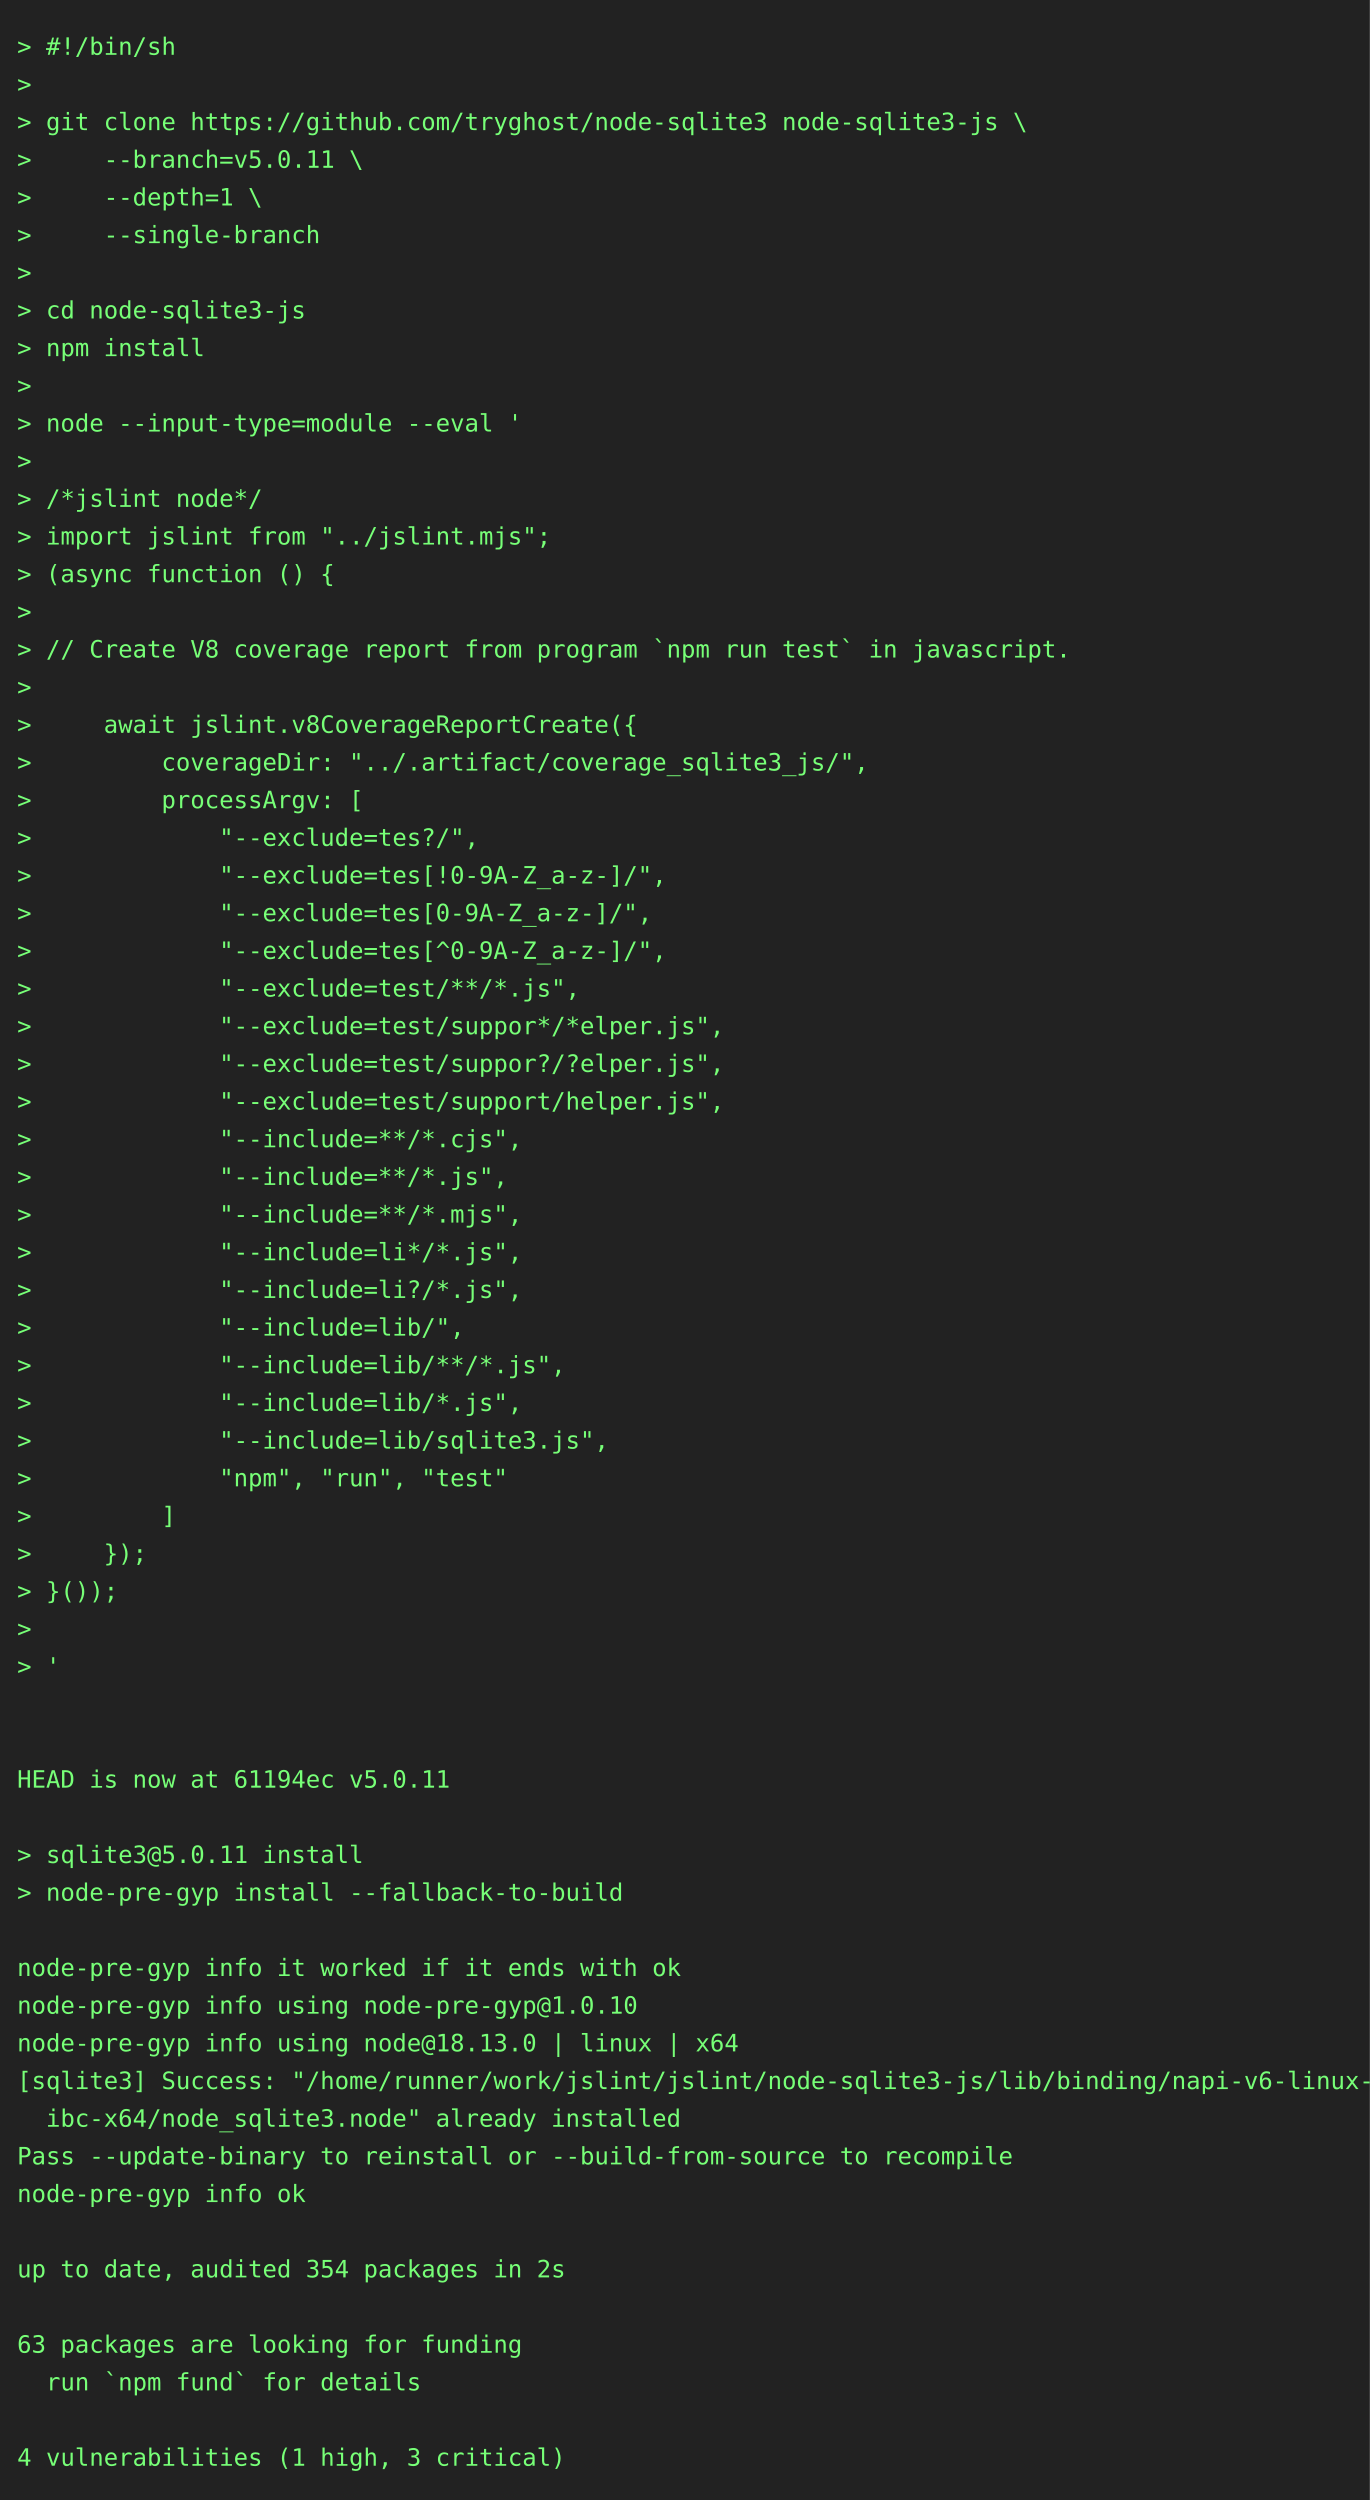
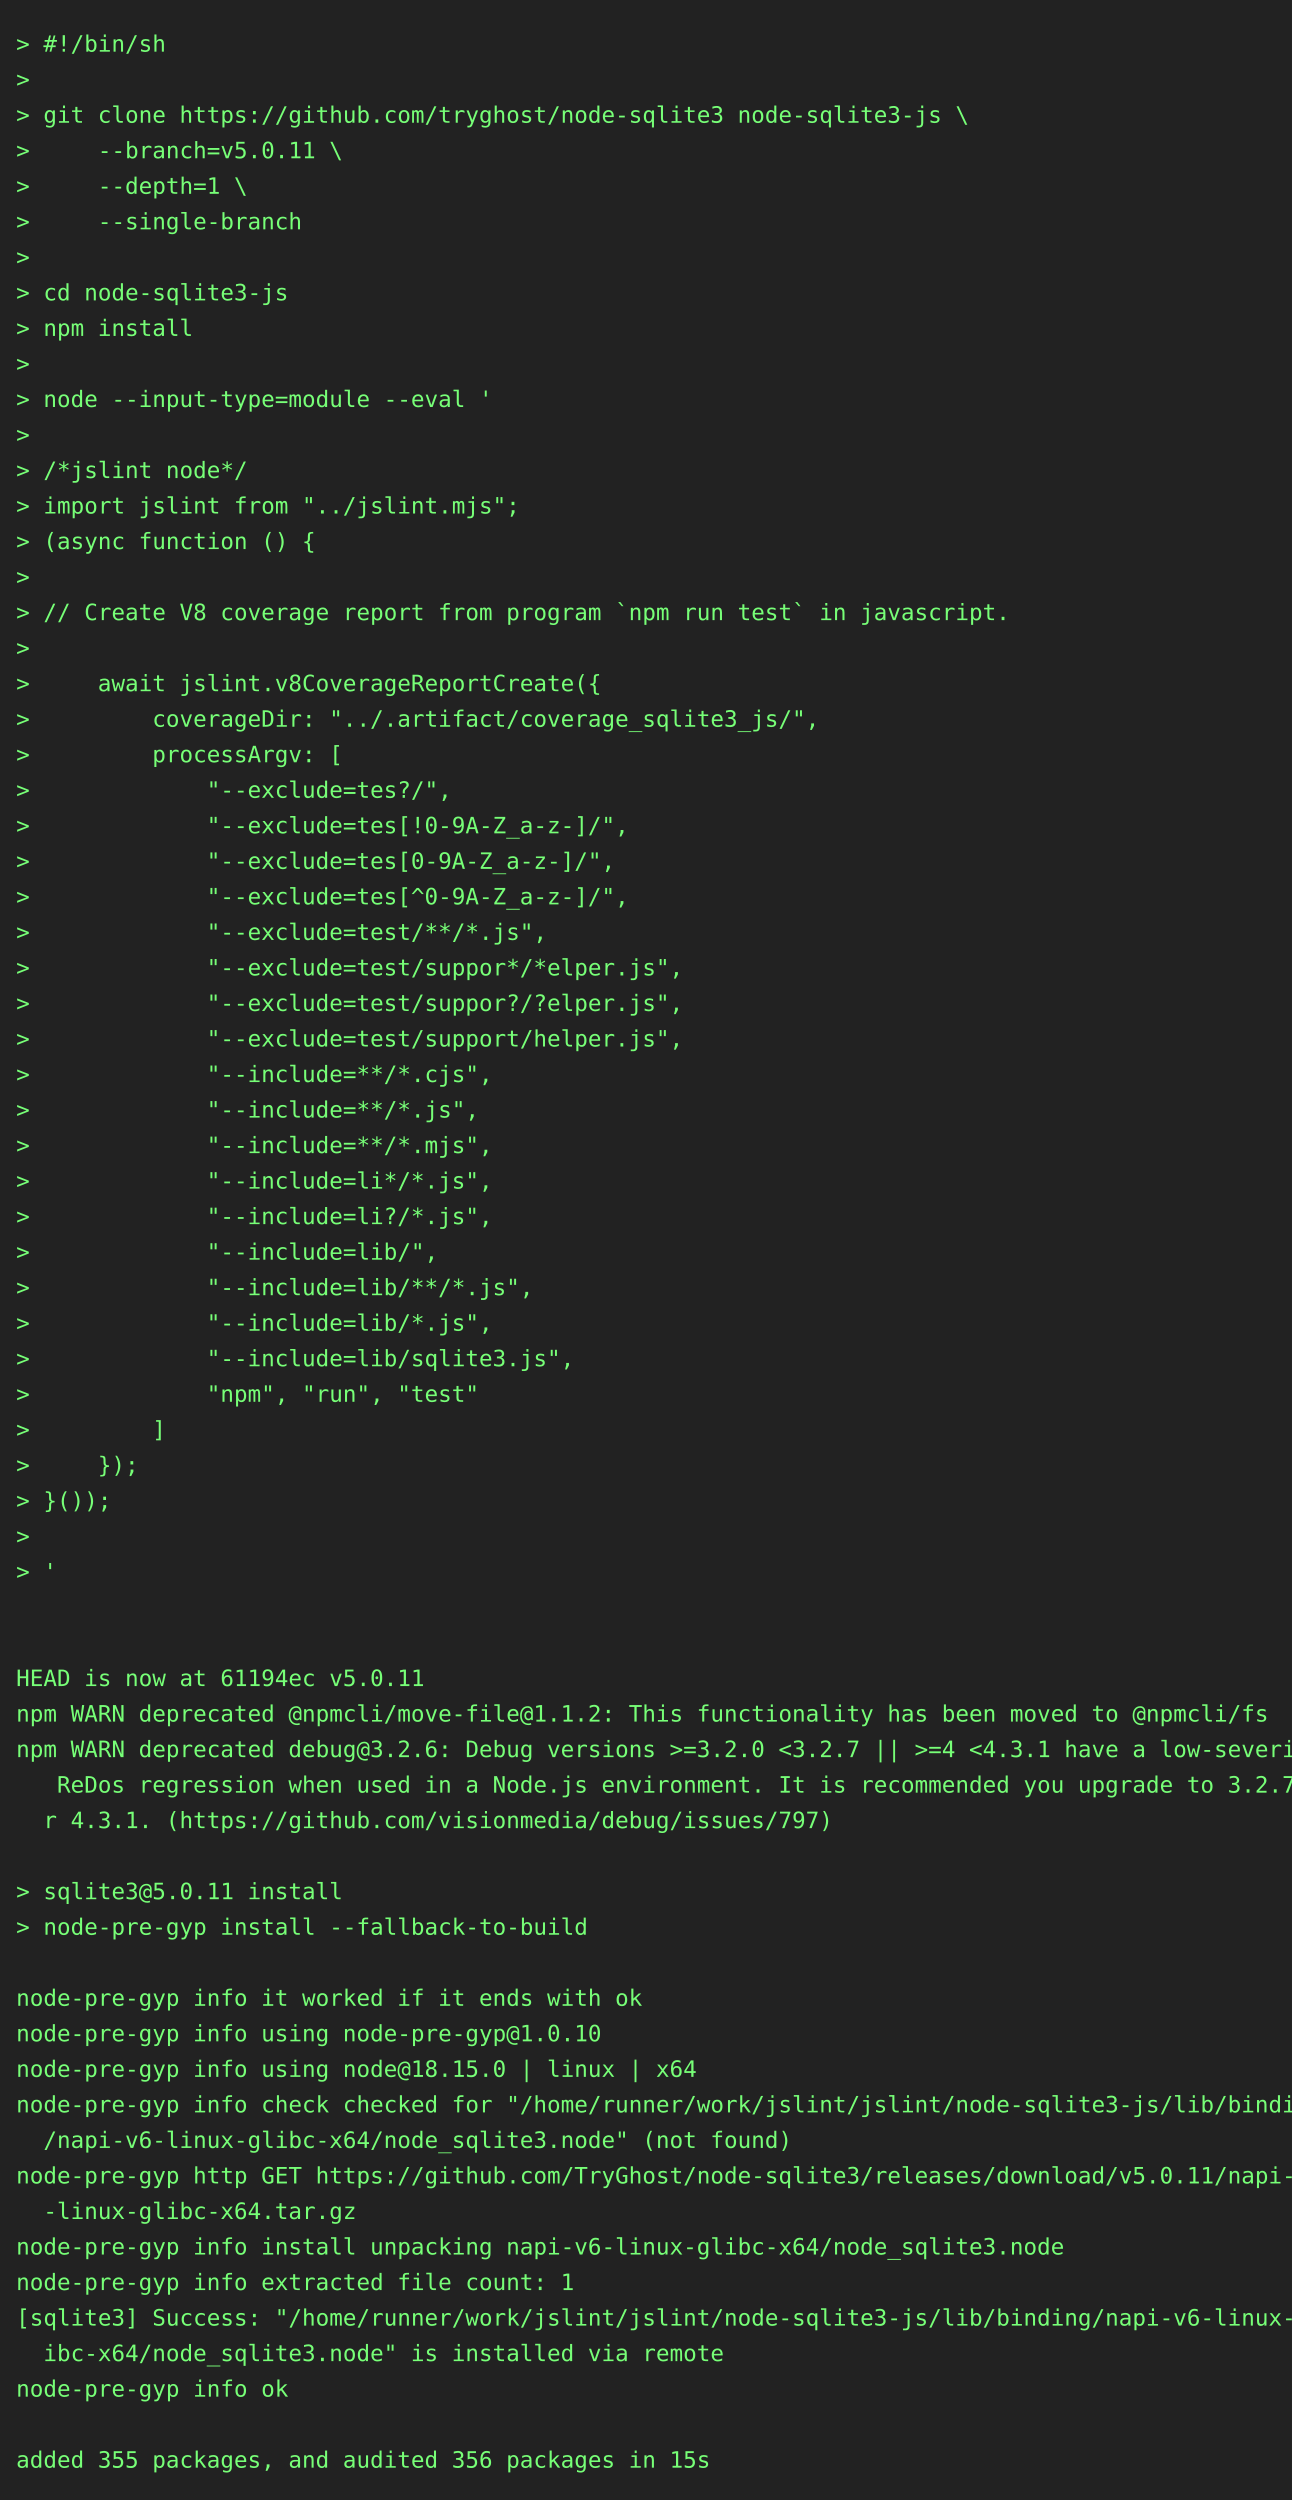
- <svg xmlns="http://www.w3.org/2000/svg" height="1460" width="800">
-   <rect height="1460" fill="#222" width="800" />
+ <svg xmlns="http://www.w3.org/2000/svg" height="1548" width="800">
+   <rect height="1548" fill="#222" width="800" />
  <text fill="#7f7" font-family="consolas, menlo, monospace" font-size="14" xml:space="preserve">
    <tspan lengthAdjust="spacingAndGlyphs" textLength="768" x="10" y="32">&gt; #!/bin/sh                                                                                      </tspan>
    <tspan lengthAdjust="spacingAndGlyphs" textLength="768" x="10" y="54">&gt;                                                                                                </tspan>
    <tspan lengthAdjust="spacingAndGlyphs" textLength="768" x="10" y="76">&gt; git clone https://github.com/tryghost/node-sqlite3 node-sqlite3-js \                           </tspan>
    <tspan lengthAdjust="spacingAndGlyphs" textLength="768" x="10" y="98">&gt;     --branch=v5.0.11 \                                                                         </tspan>
    <tspan lengthAdjust="spacingAndGlyphs" textLength="768" x="10" y="120">&gt;     --depth=1 \                                                                                </tspan>
    <tspan lengthAdjust="spacingAndGlyphs" textLength="768" x="10" y="142">&gt;     --single-branch                                                                            </tspan>
    <tspan lengthAdjust="spacingAndGlyphs" textLength="768" x="10" y="164">&gt;                                                                                                </tspan>
    <tspan lengthAdjust="spacingAndGlyphs" textLength="768" x="10" y="186">&gt; cd node-sqlite3-js                                                                             </tspan>
    <tspan lengthAdjust="spacingAndGlyphs" textLength="768" x="10" y="208">&gt; npm install                                                                                    </tspan>
    <tspan lengthAdjust="spacingAndGlyphs" textLength="768" x="10" y="230">&gt;                                                                                                </tspan>
    <tspan lengthAdjust="spacingAndGlyphs" textLength="768" x="10" y="252">&gt; node --input-type=module --eval '                                                              </tspan>
    <tspan lengthAdjust="spacingAndGlyphs" textLength="768" x="10" y="274">&gt;                                                                                                </tspan>
    <tspan lengthAdjust="spacingAndGlyphs" textLength="768" x="10" y="296">&gt; /*jslint node*/                                                                                </tspan>
    <tspan lengthAdjust="spacingAndGlyphs" textLength="768" x="10" y="318">&gt; import jslint from "../jslint.mjs";                                                            </tspan>
    <tspan lengthAdjust="spacingAndGlyphs" textLength="768" x="10" y="340">&gt; (async function () {                                                                           </tspan>
    <tspan lengthAdjust="spacingAndGlyphs" textLength="768" x="10" y="362">&gt;                                                                                                </tspan>
    <tspan lengthAdjust="spacingAndGlyphs" textLength="768" x="10" y="384">&gt; // Create V8 coverage report from program `npm run test` in javascript.                        </tspan>
    <tspan lengthAdjust="spacingAndGlyphs" textLength="768" x="10" y="406">&gt;                                                                                                </tspan>
    <tspan lengthAdjust="spacingAndGlyphs" textLength="768" x="10" y="428">&gt;     await jslint.v8CoverageReportCreate({                                                      </tspan>
    <tspan lengthAdjust="spacingAndGlyphs" textLength="768" x="10" y="450">&gt;         coverageDir: "../.artifact/coverage_sqlite3_js/",                                      </tspan>
    <tspan lengthAdjust="spacingAndGlyphs" textLength="768" x="10" y="472">&gt;         processArgv: [                                                                         </tspan>
    <tspan lengthAdjust="spacingAndGlyphs" textLength="768" x="10" y="494">&gt;             "--exclude=tes?/",                                                                 </tspan>
    <tspan lengthAdjust="spacingAndGlyphs" textLength="768" x="10" y="516">&gt;             "--exclude=tes[!0-9A-Z_a-z-]/",                                                    </tspan>
    <tspan lengthAdjust="spacingAndGlyphs" textLength="768" x="10" y="538">&gt;             "--exclude=tes[0-9A-Z_a-z-]/",                                                     </tspan>
    <tspan lengthAdjust="spacingAndGlyphs" textLength="768" x="10" y="560">&gt;             "--exclude=tes[^0-9A-Z_a-z-]/",                                                    </tspan>
    <tspan lengthAdjust="spacingAndGlyphs" textLength="768" x="10" y="582">&gt;             "--exclude=test/**/*.js",                                                          </tspan>
    <tspan lengthAdjust="spacingAndGlyphs" textLength="768" x="10" y="604">&gt;             "--exclude=test/suppor*/*elper.js",                                                </tspan>
    <tspan lengthAdjust="spacingAndGlyphs" textLength="768" x="10" y="626">&gt;             "--exclude=test/suppor?/?elper.js",                                                </tspan>
    <tspan lengthAdjust="spacingAndGlyphs" textLength="768" x="10" y="648">&gt;             "--exclude=test/support/helper.js",                                                </tspan>
    <tspan lengthAdjust="spacingAndGlyphs" textLength="768" x="10" y="670">&gt;             "--include=**/*.cjs",                                                              </tspan>
    <tspan lengthAdjust="spacingAndGlyphs" textLength="768" x="10" y="692">&gt;             "--include=**/*.js",                                                               </tspan>
    <tspan lengthAdjust="spacingAndGlyphs" textLength="768" x="10" y="714">&gt;             "--include=**/*.mjs",                                                              </tspan>
    <tspan lengthAdjust="spacingAndGlyphs" textLength="768" x="10" y="736">&gt;             "--include=li*/*.js",                                                              </tspan>
    <tspan lengthAdjust="spacingAndGlyphs" textLength="768" x="10" y="758">&gt;             "--include=li?/*.js",                                                              </tspan>
    <tspan lengthAdjust="spacingAndGlyphs" textLength="768" x="10" y="780">&gt;             "--include=lib/",                                                                  </tspan>
    <tspan lengthAdjust="spacingAndGlyphs" textLength="768" x="10" y="802">&gt;             "--include=lib/**/*.js",                                                           </tspan>
    <tspan lengthAdjust="spacingAndGlyphs" textLength="768" x="10" y="824">&gt;             "--include=lib/*.js",                                                              </tspan>
    <tspan lengthAdjust="spacingAndGlyphs" textLength="768" x="10" y="846">&gt;             "--include=lib/sqlite3.js",                                                        </tspan>
    <tspan lengthAdjust="spacingAndGlyphs" textLength="768" x="10" y="868">&gt;             "npm", "run", "test"                                                               </tspan>
    <tspan lengthAdjust="spacingAndGlyphs" textLength="768" x="10" y="890">&gt;         ]                                                                                      </tspan>
    <tspan lengthAdjust="spacingAndGlyphs" textLength="768" x="10" y="912">&gt;     });                                                                                        </tspan>
    <tspan lengthAdjust="spacingAndGlyphs" textLength="768" x="10" y="934">&gt; }());                                                                                          </tspan>
    <tspan lengthAdjust="spacingAndGlyphs" textLength="768" x="10" y="956">&gt;                                                                                                </tspan>
    <tspan lengthAdjust="spacingAndGlyphs" textLength="768" x="10" y="978">&gt; '                                                                                              </tspan>
    <tspan lengthAdjust="spacingAndGlyphs" textLength="768" x="10" y="1000">                                                                                                 </tspan>
    <tspan lengthAdjust="spacingAndGlyphs" textLength="768" x="10" y="1022">                                                                                                 </tspan>
    <tspan lengthAdjust="spacingAndGlyphs" textLength="768" x="10" y="1044">HEAD is now at 61194ec v5.0.11                                                                   </tspan>
-     <tspan lengthAdjust="spacingAndGlyphs" textLength="768" x="10" y="1066">                                                                                                 </tspan>
-     <tspan lengthAdjust="spacingAndGlyphs" textLength="768" x="10" y="1088">&gt; sqlite3@5.0.11 install                                                                         </tspan>
-     <tspan lengthAdjust="spacingAndGlyphs" textLength="768" x="10" y="1110">&gt; node-pre-gyp install --fallback-to-build                                                       </tspan>
-     <tspan lengthAdjust="spacingAndGlyphs" textLength="768" x="10" y="1132">                                                                                                 </tspan>
-     <tspan lengthAdjust="spacingAndGlyphs" textLength="768" x="10" y="1154">node-pre-gyp info it worked if it ends with ok                                                   </tspan>
-     <tspan lengthAdjust="spacingAndGlyphs" textLength="768" x="10" y="1176">node-pre-gyp info using node-pre-gyp@1.0.10                                                      </tspan>
-     <tspan lengthAdjust="spacingAndGlyphs" textLength="768" x="10" y="1198">node-pre-gyp info using node@18.13.0 | linux | x64                                               </tspan>
-     <tspan lengthAdjust="spacingAndGlyphs" textLength="768" x="10" y="1220">[sqlite3] Success: "/home/runner/work/jslint/jslint/node-sqlite3-js/lib/binding/napi-v6-linux-gl\</tspan>
-     <tspan lengthAdjust="spacingAndGlyphs" textLength="768" x="10" y="1242">  ibc-x64/node_sqlite3.node" already installed                                                   </tspan>
-     <tspan lengthAdjust="spacingAndGlyphs" textLength="768" x="10" y="1264">Pass --update-binary to reinstall or --build-from-source to recompile                            </tspan>
-     <tspan lengthAdjust="spacingAndGlyphs" textLength="768" x="10" y="1286">node-pre-gyp info ok                                                                             </tspan>
-     <tspan lengthAdjust="spacingAndGlyphs" textLength="768" x="10" y="1308">                                                                                                 </tspan>
-     <tspan lengthAdjust="spacingAndGlyphs" textLength="768" x="10" y="1330">up to date, audited 354 packages in 2s                                                           </tspan>
-     <tspan lengthAdjust="spacingAndGlyphs" textLength="768" x="10" y="1352">                                                                                                 </tspan>
-     <tspan lengthAdjust="spacingAndGlyphs" textLength="768" x="10" y="1374">63 packages are looking for funding                                                              </tspan>
-     <tspan lengthAdjust="spacingAndGlyphs" textLength="768" x="10" y="1396">  run `npm fund` for details                                                                     </tspan>
-     <tspan lengthAdjust="spacingAndGlyphs" textLength="768" x="10" y="1418">                                                                                                 </tspan>
-     <tspan lengthAdjust="spacingAndGlyphs" textLength="768" x="10" y="1440">4 vulnerabilities (1 high, 3 critical)                                                           </tspan>
+     <tspan lengthAdjust="spacingAndGlyphs" textLength="768" x="10" y="1066">npm WARN deprecated @npmcli/move-file@1.1.2: This functionality has been moved to @npmcli/fs     </tspan>
+     <tspan lengthAdjust="spacingAndGlyphs" textLength="768" x="10" y="1088">npm WARN deprecated debug@3.2.6: Debug versions &gt;=3.2.0 &lt;3.2.7 || &gt;=4 &lt;4.3.1 have a low-severity\</tspan>
+     <tspan lengthAdjust="spacingAndGlyphs" textLength="768" x="10" y="1110">   ReDos regression when used in a Node.js environment. It is recommended you upgrade to 3.2.7 o\</tspan>
+     <tspan lengthAdjust="spacingAndGlyphs" textLength="768" x="10" y="1132">  r 4.3.1. (https://github.com/visionmedia/debug/issues/797)                                     </tspan>
+     <tspan lengthAdjust="spacingAndGlyphs" textLength="768" x="10" y="1154">                                                                                                 </tspan>
+     <tspan lengthAdjust="spacingAndGlyphs" textLength="768" x="10" y="1176">&gt; sqlite3@5.0.11 install                                                                         </tspan>
+     <tspan lengthAdjust="spacingAndGlyphs" textLength="768" x="10" y="1198">&gt; node-pre-gyp install --fallback-to-build                                                       </tspan>
+     <tspan lengthAdjust="spacingAndGlyphs" textLength="768" x="10" y="1220">                                                                                                 </tspan>
+     <tspan lengthAdjust="spacingAndGlyphs" textLength="768" x="10" y="1242">node-pre-gyp info it worked if it ends with ok                                                   </tspan>
+     <tspan lengthAdjust="spacingAndGlyphs" textLength="768" x="10" y="1264">node-pre-gyp info using node-pre-gyp@1.0.10                                                      </tspan>
+     <tspan lengthAdjust="spacingAndGlyphs" textLength="768" x="10" y="1286">node-pre-gyp info using node@18.15.0 | linux | x64                                               </tspan>
+     <tspan lengthAdjust="spacingAndGlyphs" textLength="768" x="10" y="1308">node-pre-gyp info check checked for "/home/runner/work/jslint/jslint/node-sqlite3-js/lib/binding\</tspan>
+     <tspan lengthAdjust="spacingAndGlyphs" textLength="768" x="10" y="1330">  /napi-v6-linux-glibc-x64/node_sqlite3.node" (not found)                                        </tspan>
+     <tspan lengthAdjust="spacingAndGlyphs" textLength="768" x="10" y="1352">node-pre-gyp http GET https://github.com/TryGhost/node-sqlite3/releases/download/v5.0.11/napi-v6\</tspan>
+     <tspan lengthAdjust="spacingAndGlyphs" textLength="768" x="10" y="1374">  -linux-glibc-x64.tar.gz                                                                        </tspan>
+     <tspan lengthAdjust="spacingAndGlyphs" textLength="768" x="10" y="1396">node-pre-gyp info install unpacking napi-v6-linux-glibc-x64/node_sqlite3.node                    </tspan>
+     <tspan lengthAdjust="spacingAndGlyphs" textLength="768" x="10" y="1418">node-pre-gyp info extracted file count: 1                                                        </tspan>
+     <tspan lengthAdjust="spacingAndGlyphs" textLength="768" x="10" y="1440">[sqlite3] Success: "/home/runner/work/jslint/jslint/node-sqlite3-js/lib/binding/napi-v6-linux-gl\</tspan>
+     <tspan lengthAdjust="spacingAndGlyphs" textLength="768" x="10" y="1462">  ibc-x64/node_sqlite3.node" is installed via remote                                             </tspan>
+     <tspan lengthAdjust="spacingAndGlyphs" textLength="768" x="10" y="1484">node-pre-gyp info ok                                                                             </tspan>
+     <tspan lengthAdjust="spacingAndGlyphs" textLength="768" x="10" y="1506">                                                                                                 </tspan>
+     <tspan lengthAdjust="spacingAndGlyphs" textLength="768" x="10" y="1528">added 355 packages, and audited 356 packages in 15s                                              </tspan>
  </text>
</svg>
